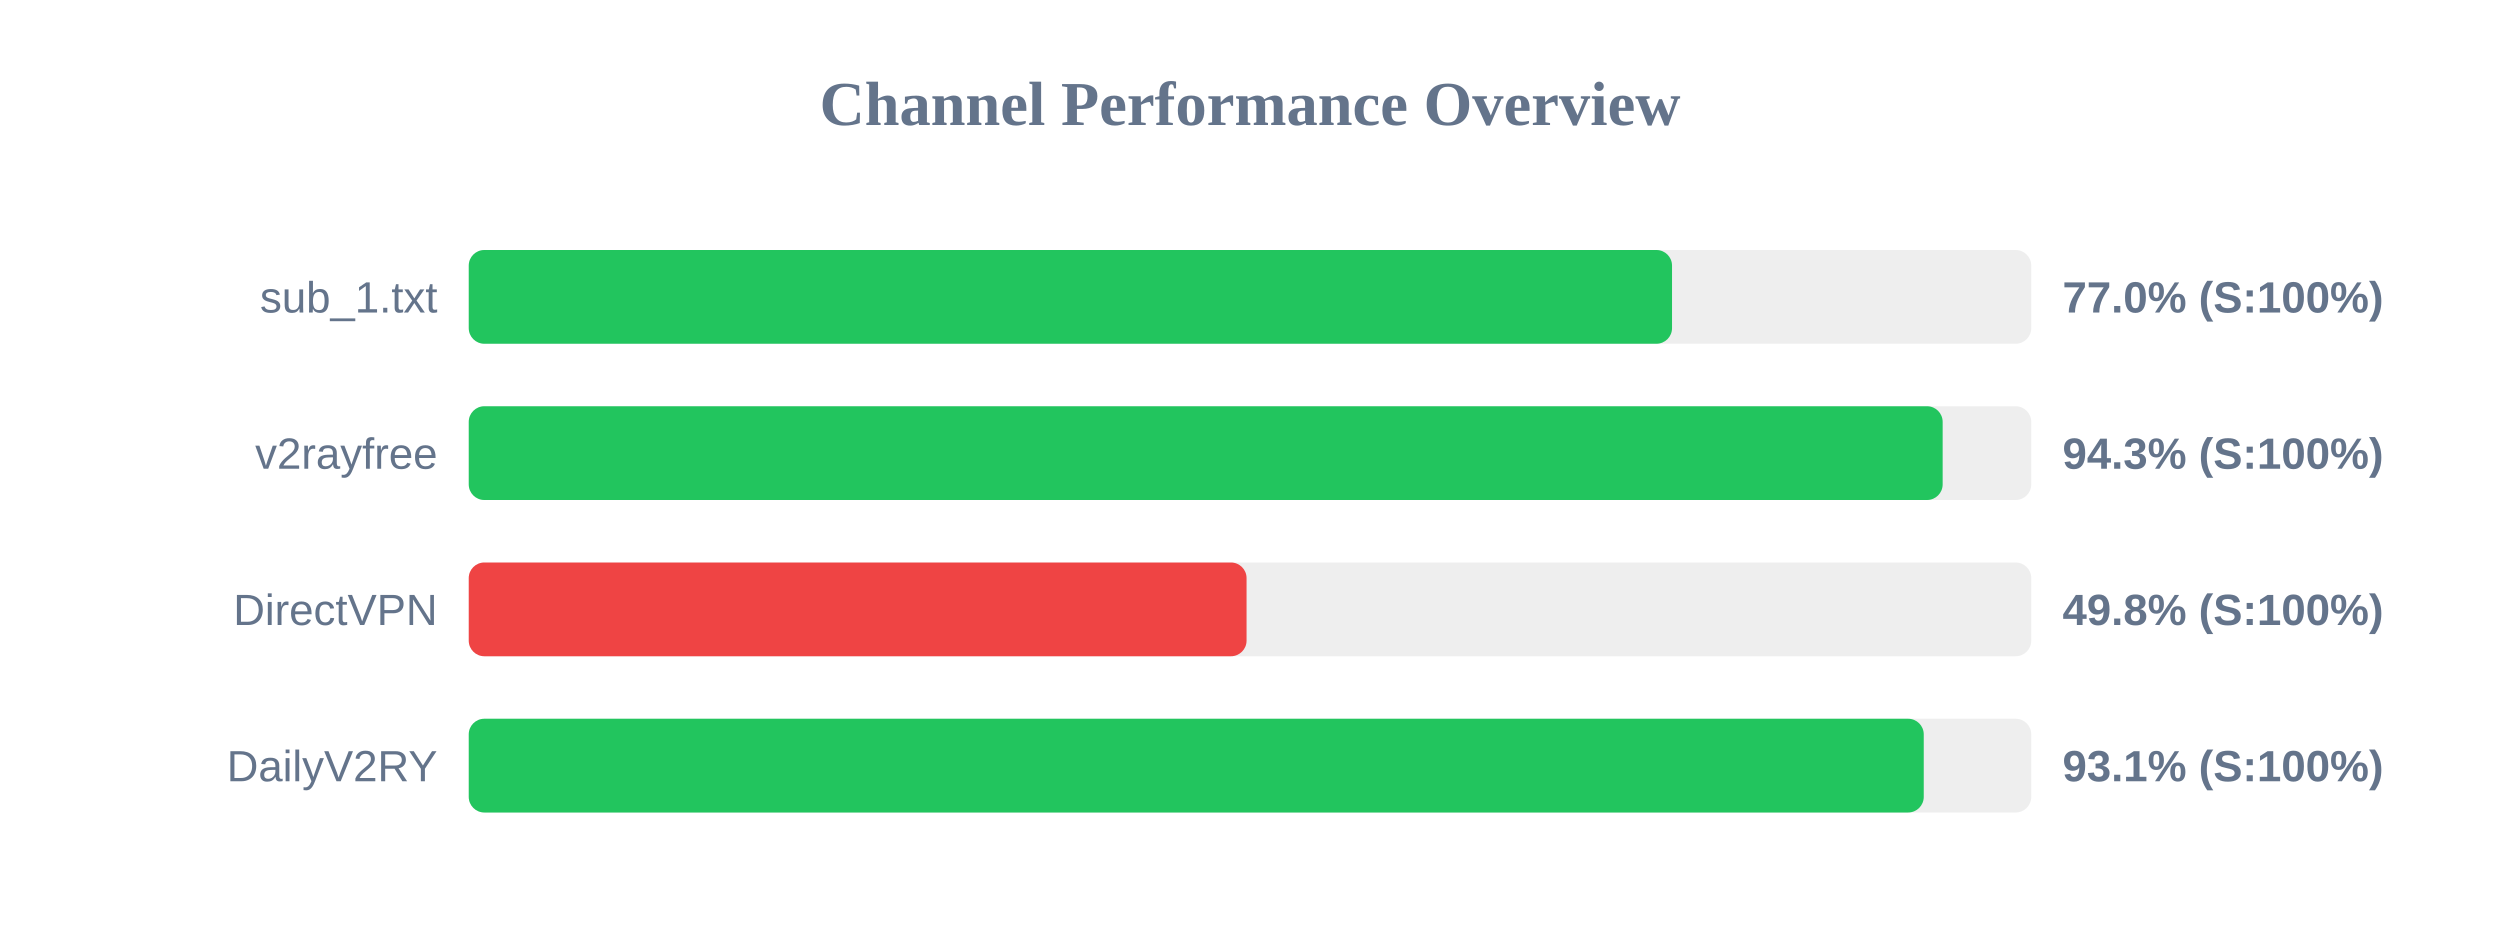
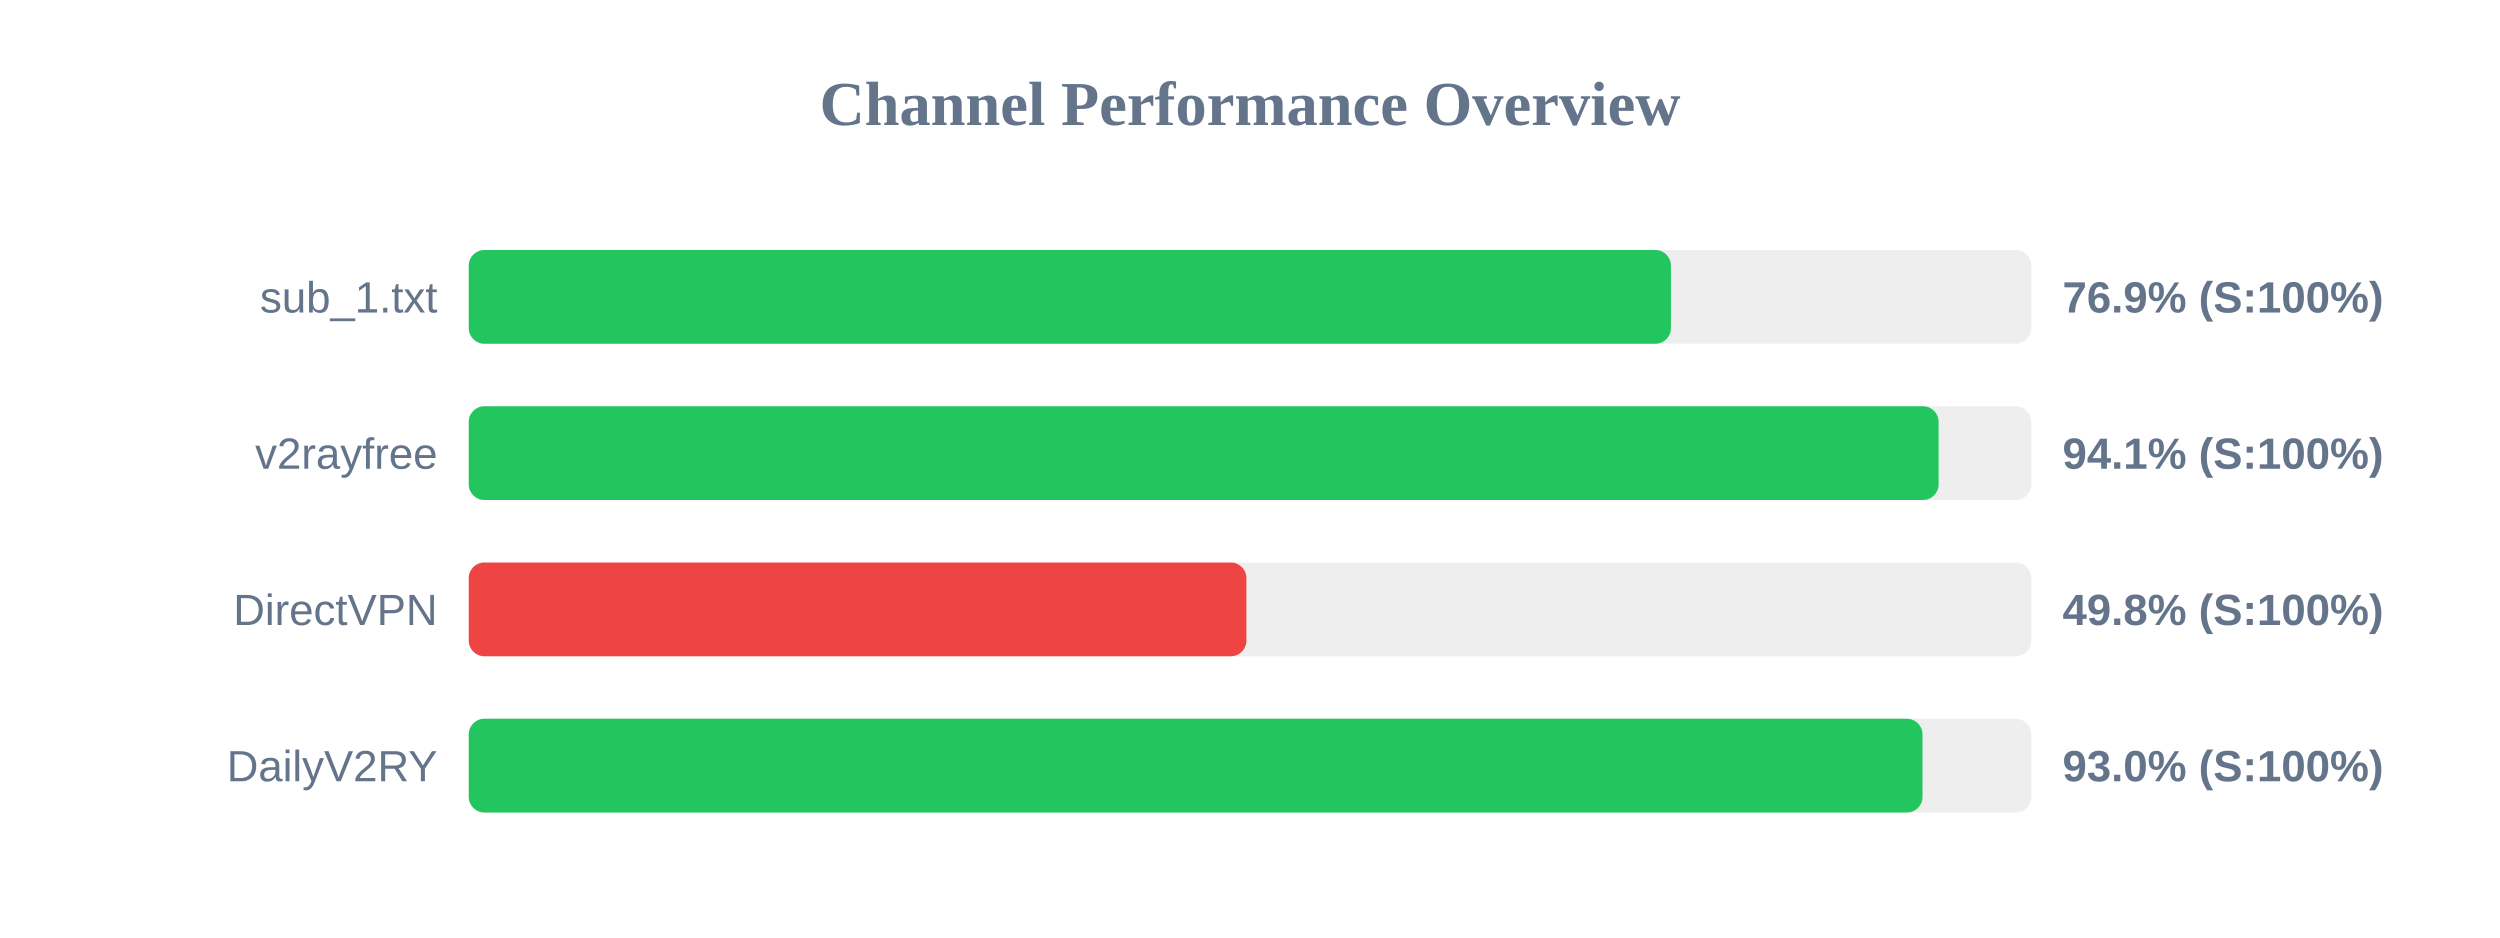
<svg xmlns="http://www.w3.org/2000/svg" width="800" height="300" version="1.1">
  <style>
        .row { font: 14px Arial; fill: #64748b; }
        .score { font: bold 14px Arial; fill: #64748b; }
    </style>
  <text x="400" y="40" text-anchor="middle" font-size="20px" font-weight="bold" fill="#64748b">Channel Performance Overview</text>
  <rect x="150" y="80" width="500" height="30" fill="#eee" rx="5" />
-   <rect x="150" y="80" width="385.05" height="30" fill="#22c55e" rx="5" />
+   <rect x="150" y="80" width="384.7" height="30" fill="#22c55e" rx="5" />
  <text x="140" y="100" text-anchor="end" class="row">sub_1.txt</text>
-   <text x="660" y="100" text-anchor="start" class="score">77.0% (S:100%)</text>
+   <text x="660" y="100" text-anchor="start" class="score">76.9% (S:100%)</text>
  <rect x="150" y="130" width="500" height="30" fill="#eee" rx="5" />
-   <rect x="150" y="130" width="471.65" height="30" fill="#22c55e" rx="5" />
+   <rect x="150" y="130" width="470.35" height="30" fill="#22c55e" rx="5" />
  <text x="140" y="150" text-anchor="end" class="row">v2rayfree</text>
-   <text x="660" y="150" text-anchor="start" class="score">94.3% (S:100%)</text>
+   <text x="660" y="150" text-anchor="start" class="score">94.1% (S:100%)</text>
  <rect x="150" y="180" width="500" height="30" fill="#eee" rx="5" />
-   <rect x="150" y="180" width="248.9" height="30" fill="#ef4444" rx="5" />
+   <rect x="150" y="180" width="248.85" height="30" fill="#ef4444" rx="5" />
  <text x="140" y="200" text-anchor="end" class="row">DirectVPN</text>
  <text x="660" y="200" text-anchor="start" class="score">49.8% (S:100%)</text>
  <rect x="150" y="230" width="500" height="30" fill="#eee" rx="5" />
-   <rect x="150" y="230" width="465.6" height="30" fill="#22c55e" rx="5" />
+   <rect x="150" y="230" width="465.2" height="30" fill="#22c55e" rx="5" />
  <text x="140" y="250" text-anchor="end" class="row">DailyV2RY</text>
-   <text x="660" y="250" text-anchor="start" class="score">93.1% (S:100%)</text>
+   <text x="660" y="250" text-anchor="start" class="score">93.0% (S:100%)</text>
</svg>
